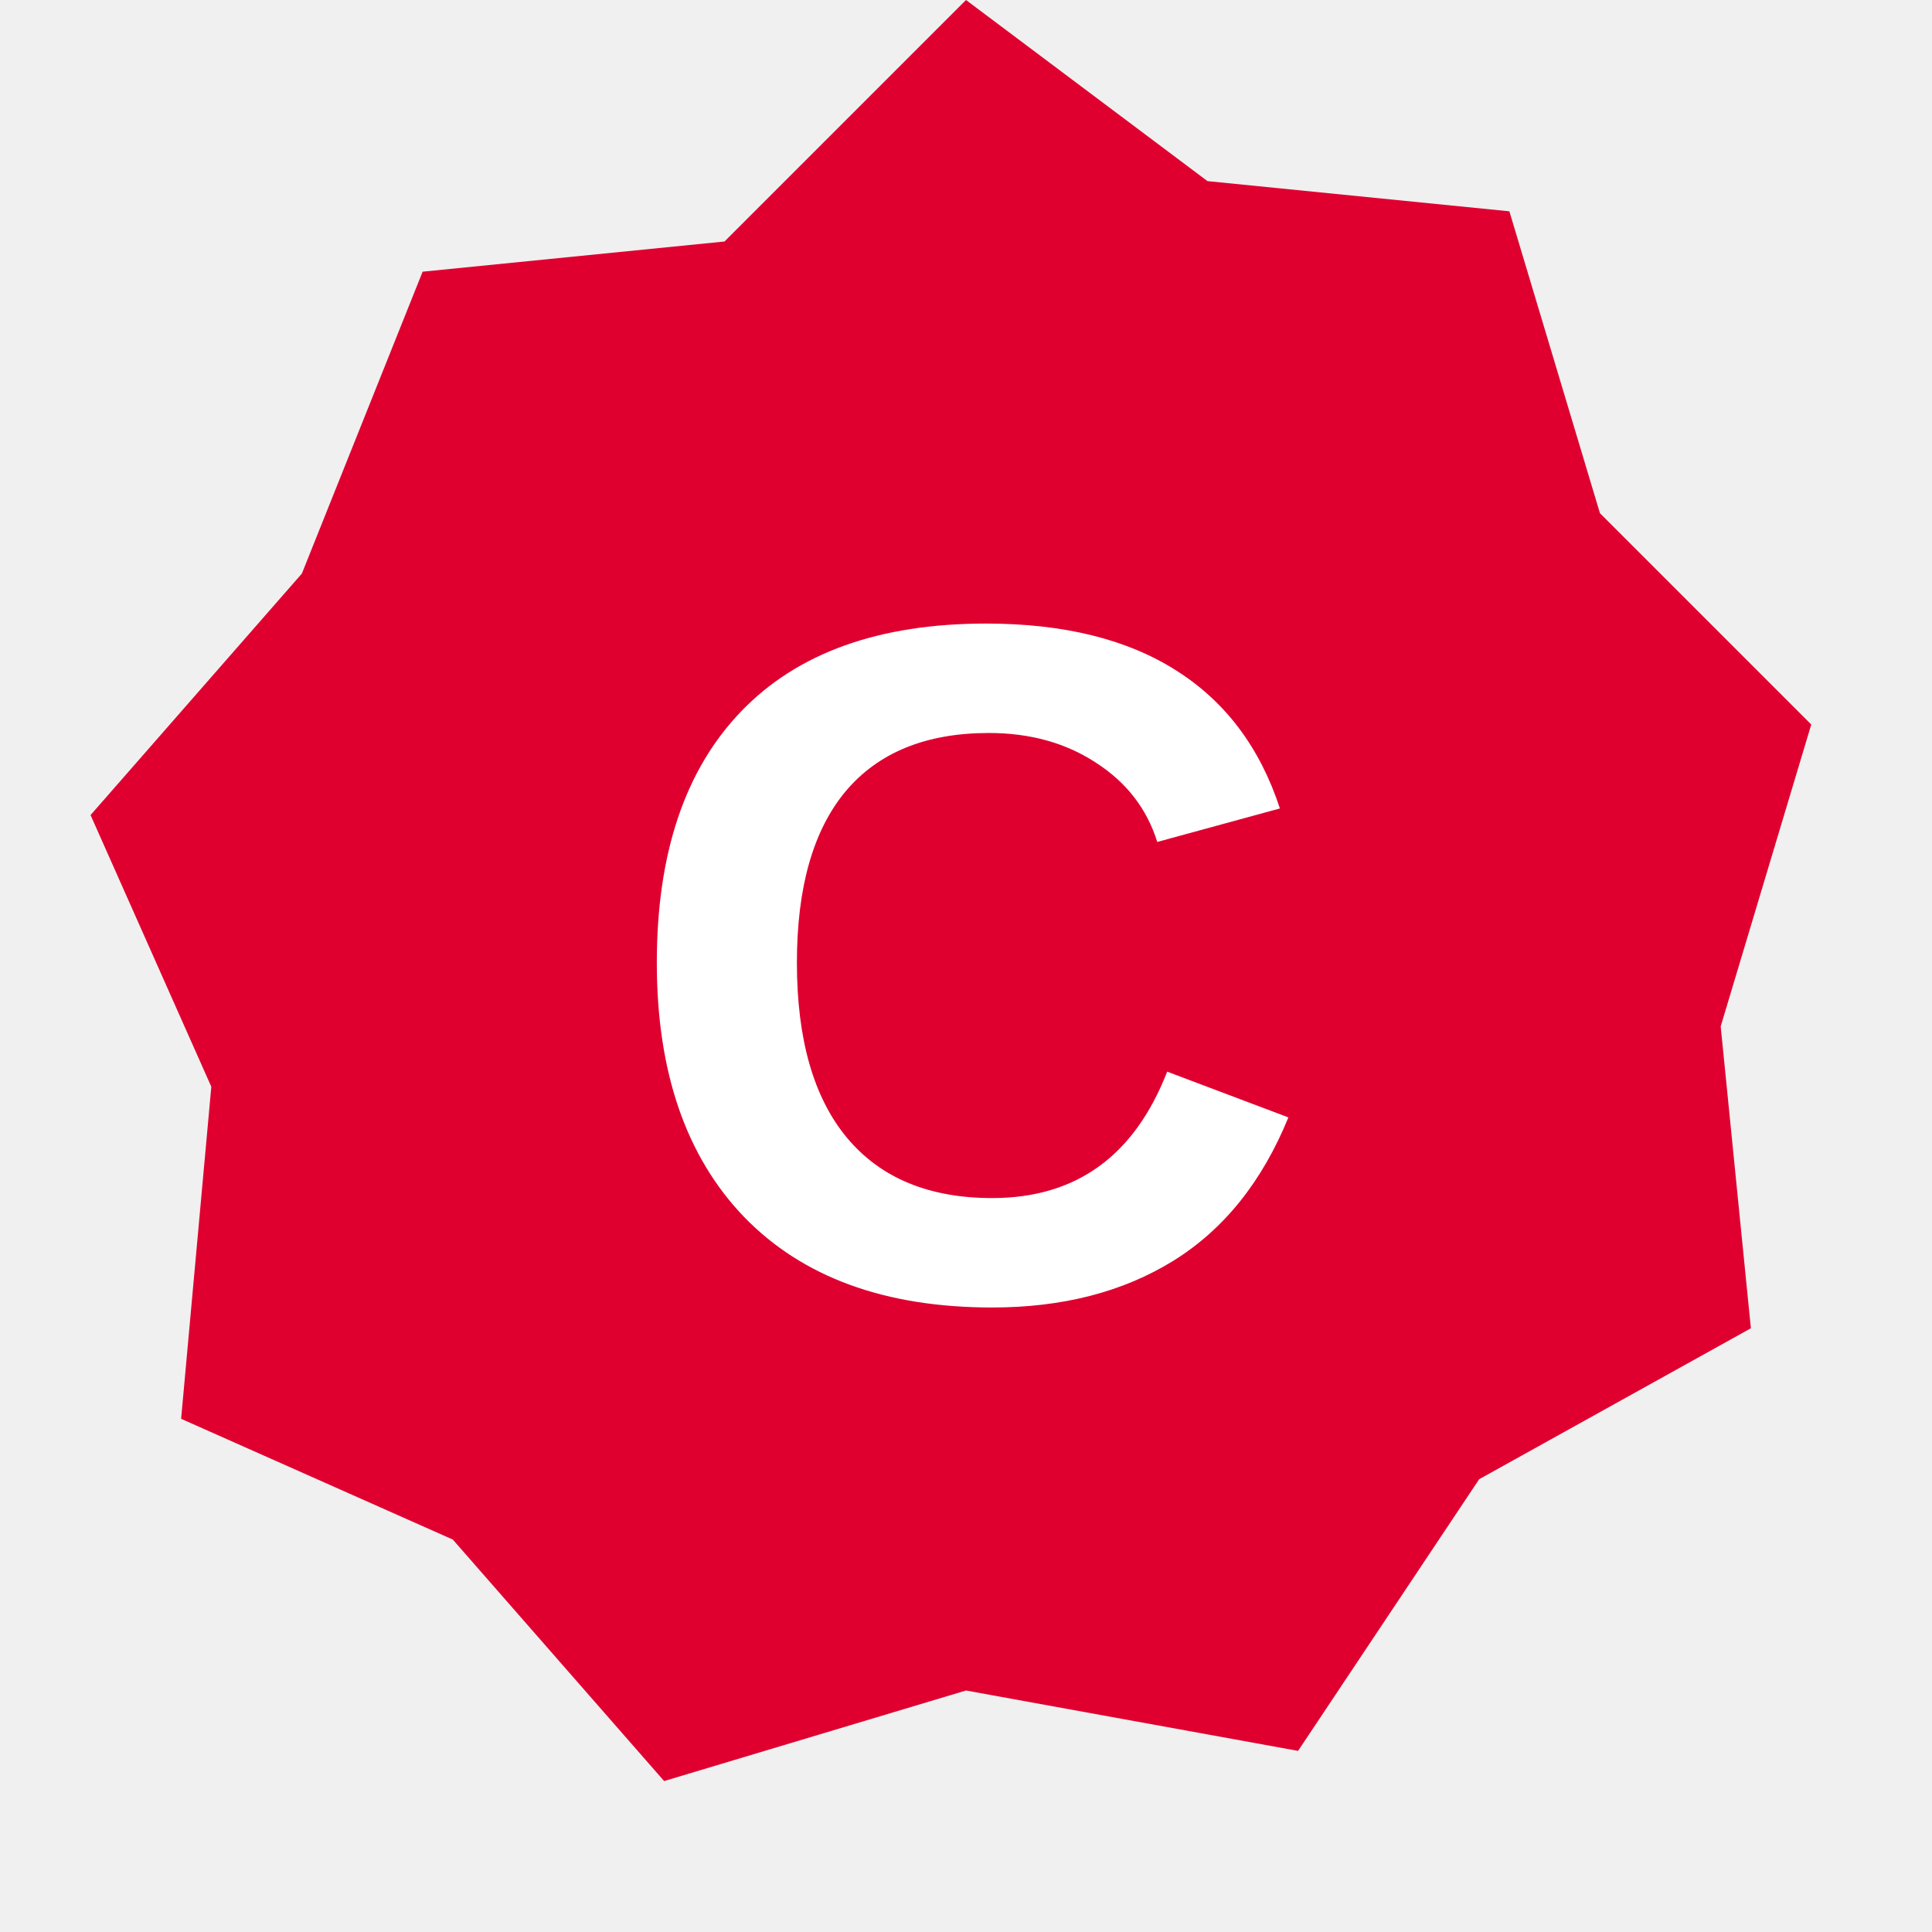
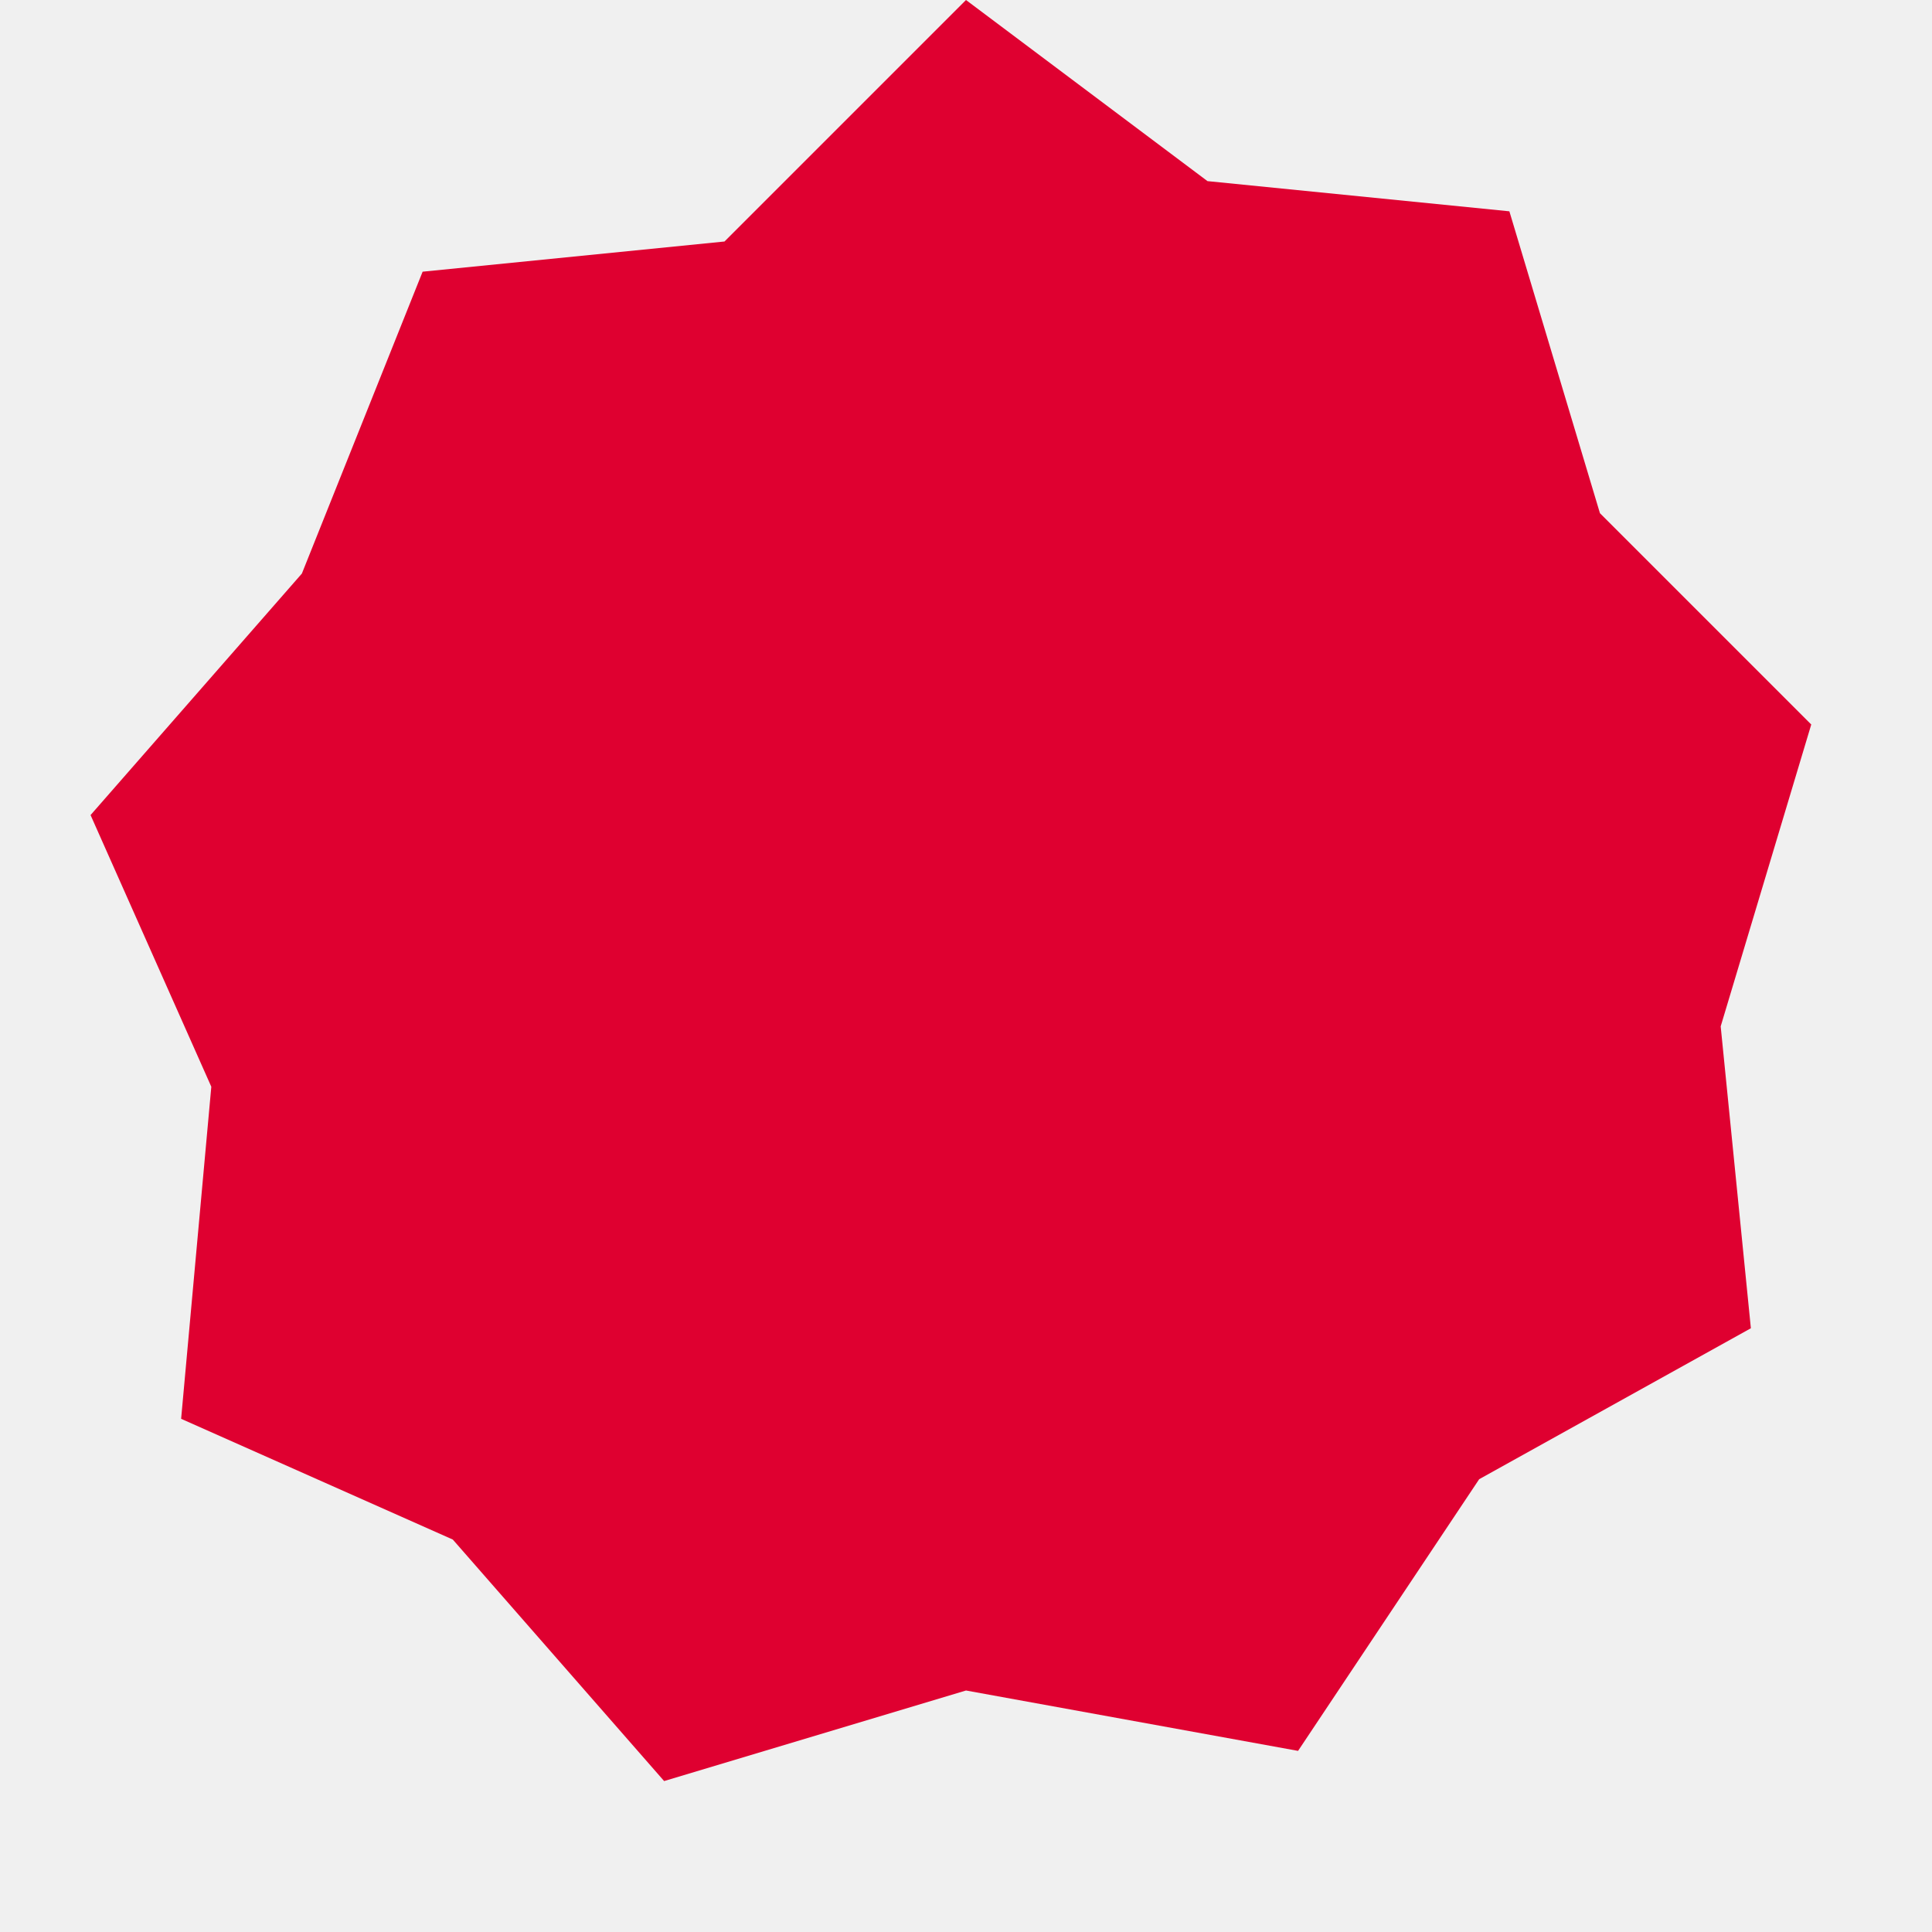
<svg xmlns="http://www.w3.org/2000/svg" viewBox="0 0 64 64">
  <path fill="#df0030" d="m32 0 8 6 10 1 3 10 7 7-3 10 1 10-9 5-6 9-11-2-10 3-7-8-9-4 1-11-4-9 7-8 4-10 10-1z" />
-   <text x="32" y="43" text-anchor="middle" font-family="Arial,sans-serif" font-weight="bold" font-size="32" fill="white">C</text>
</svg>
